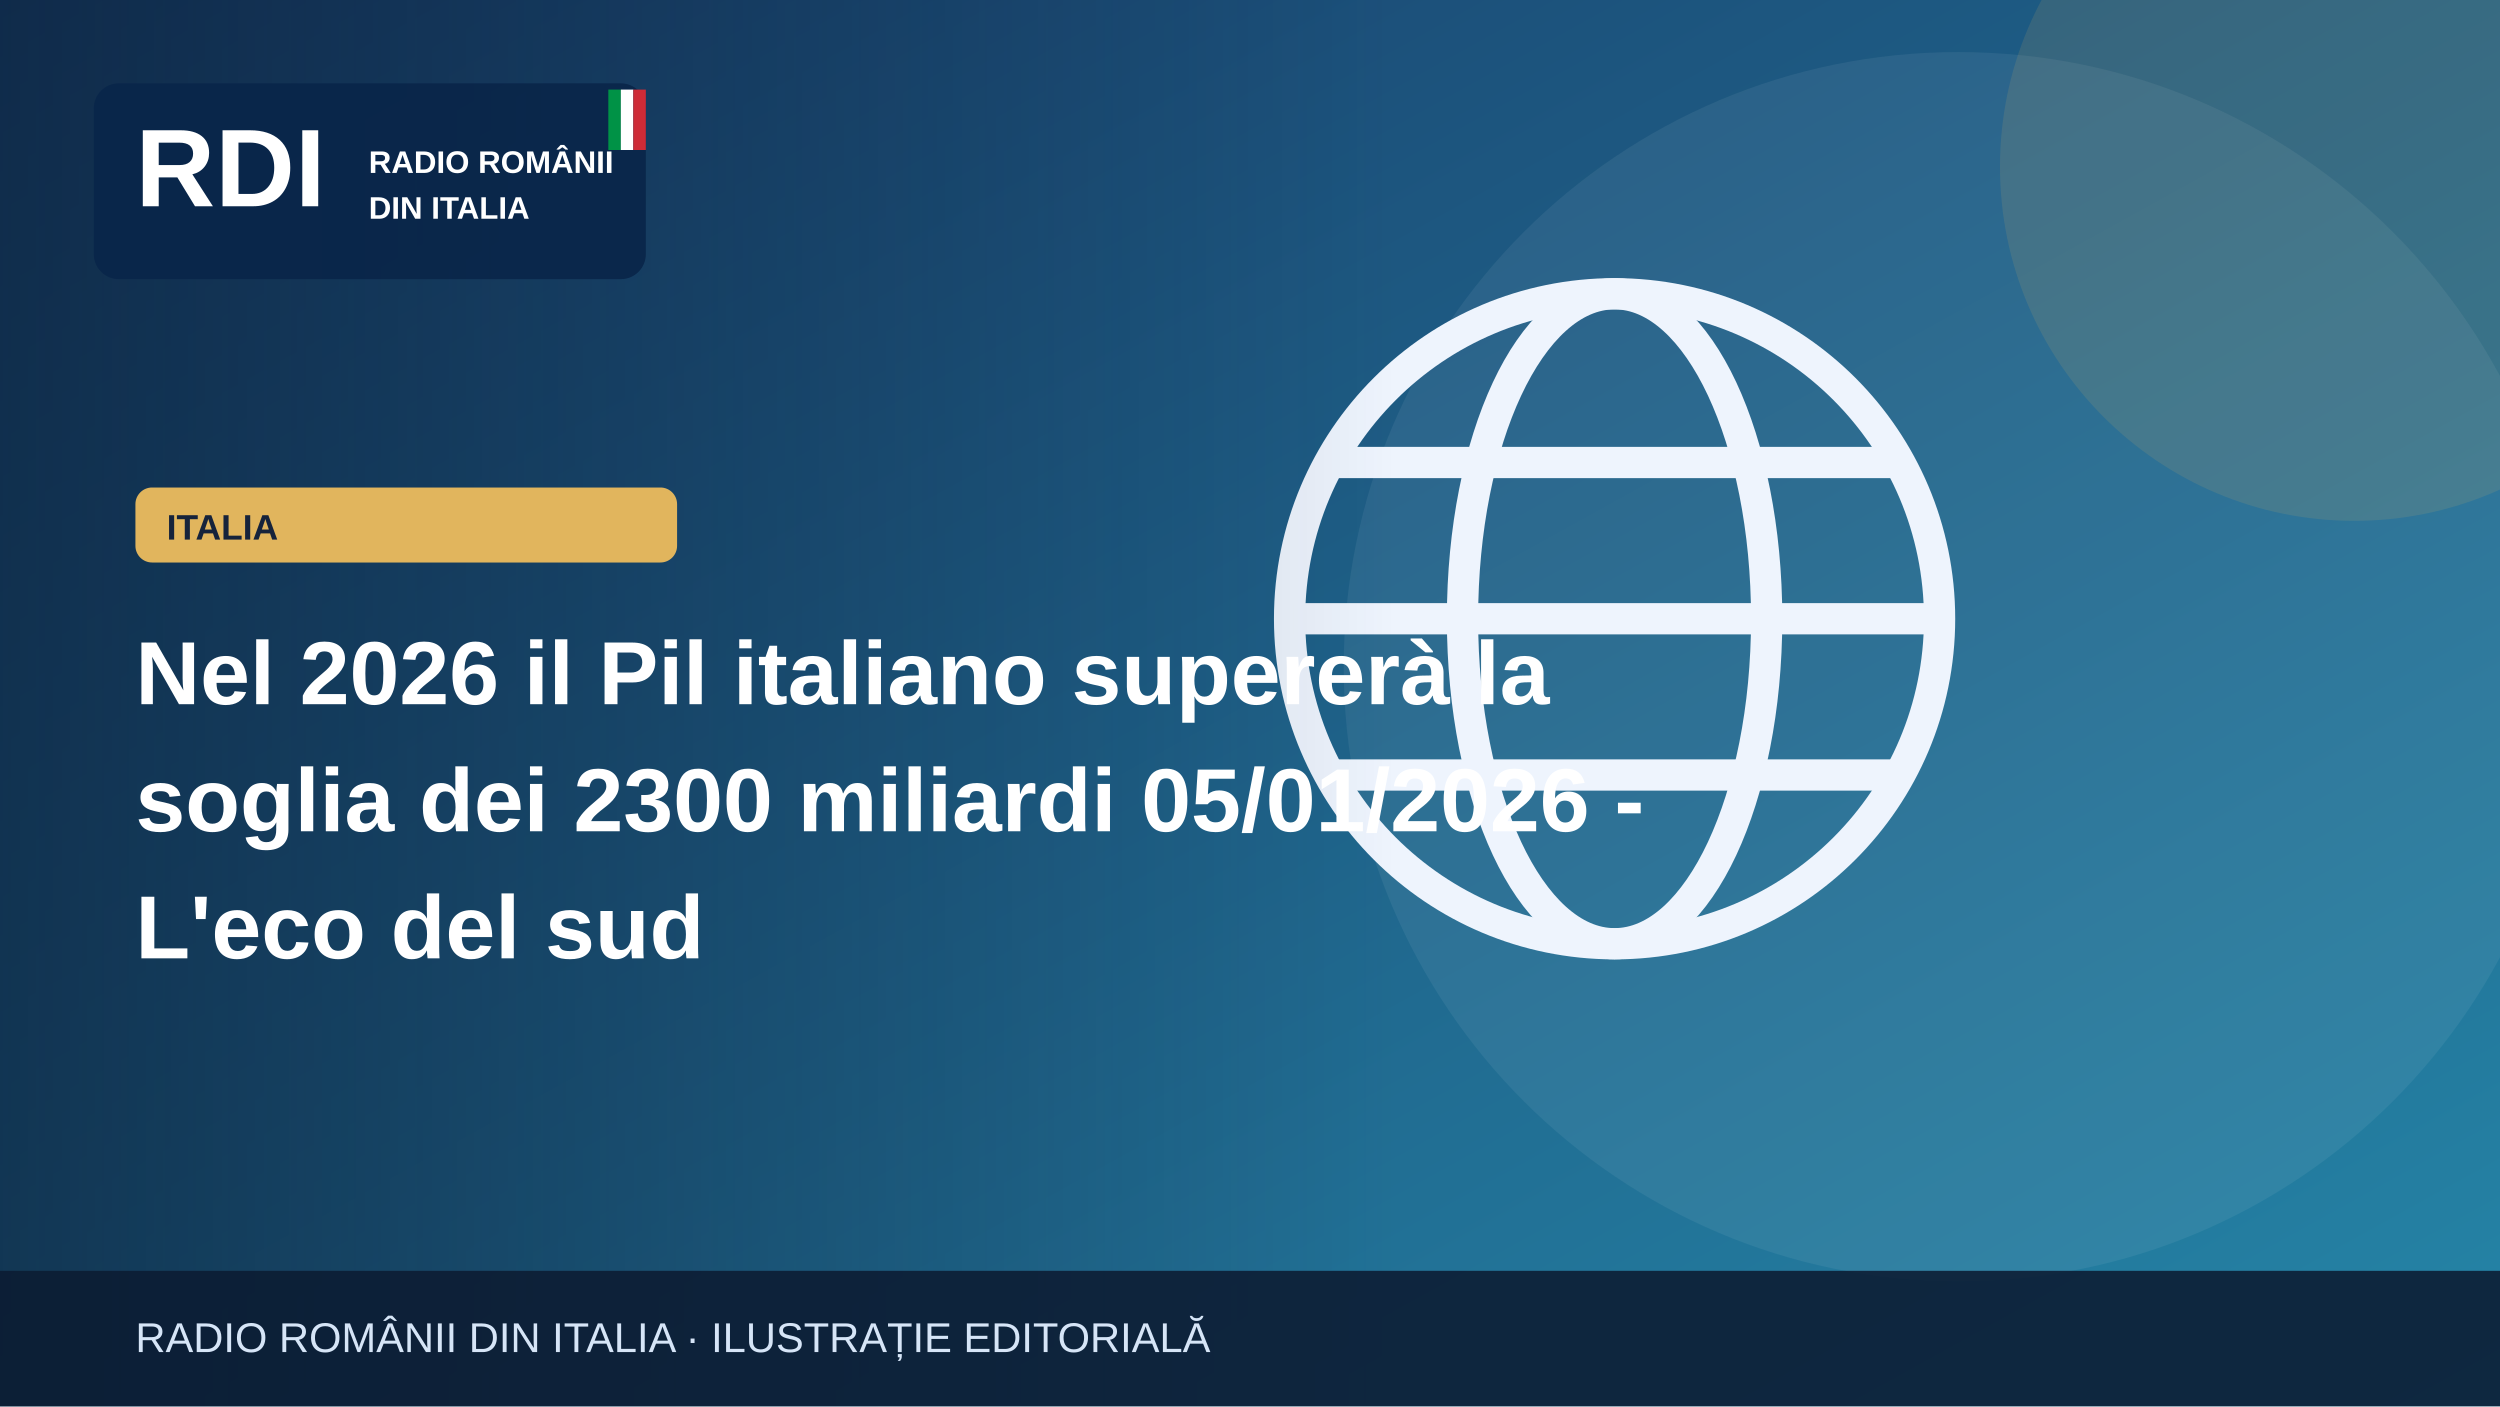
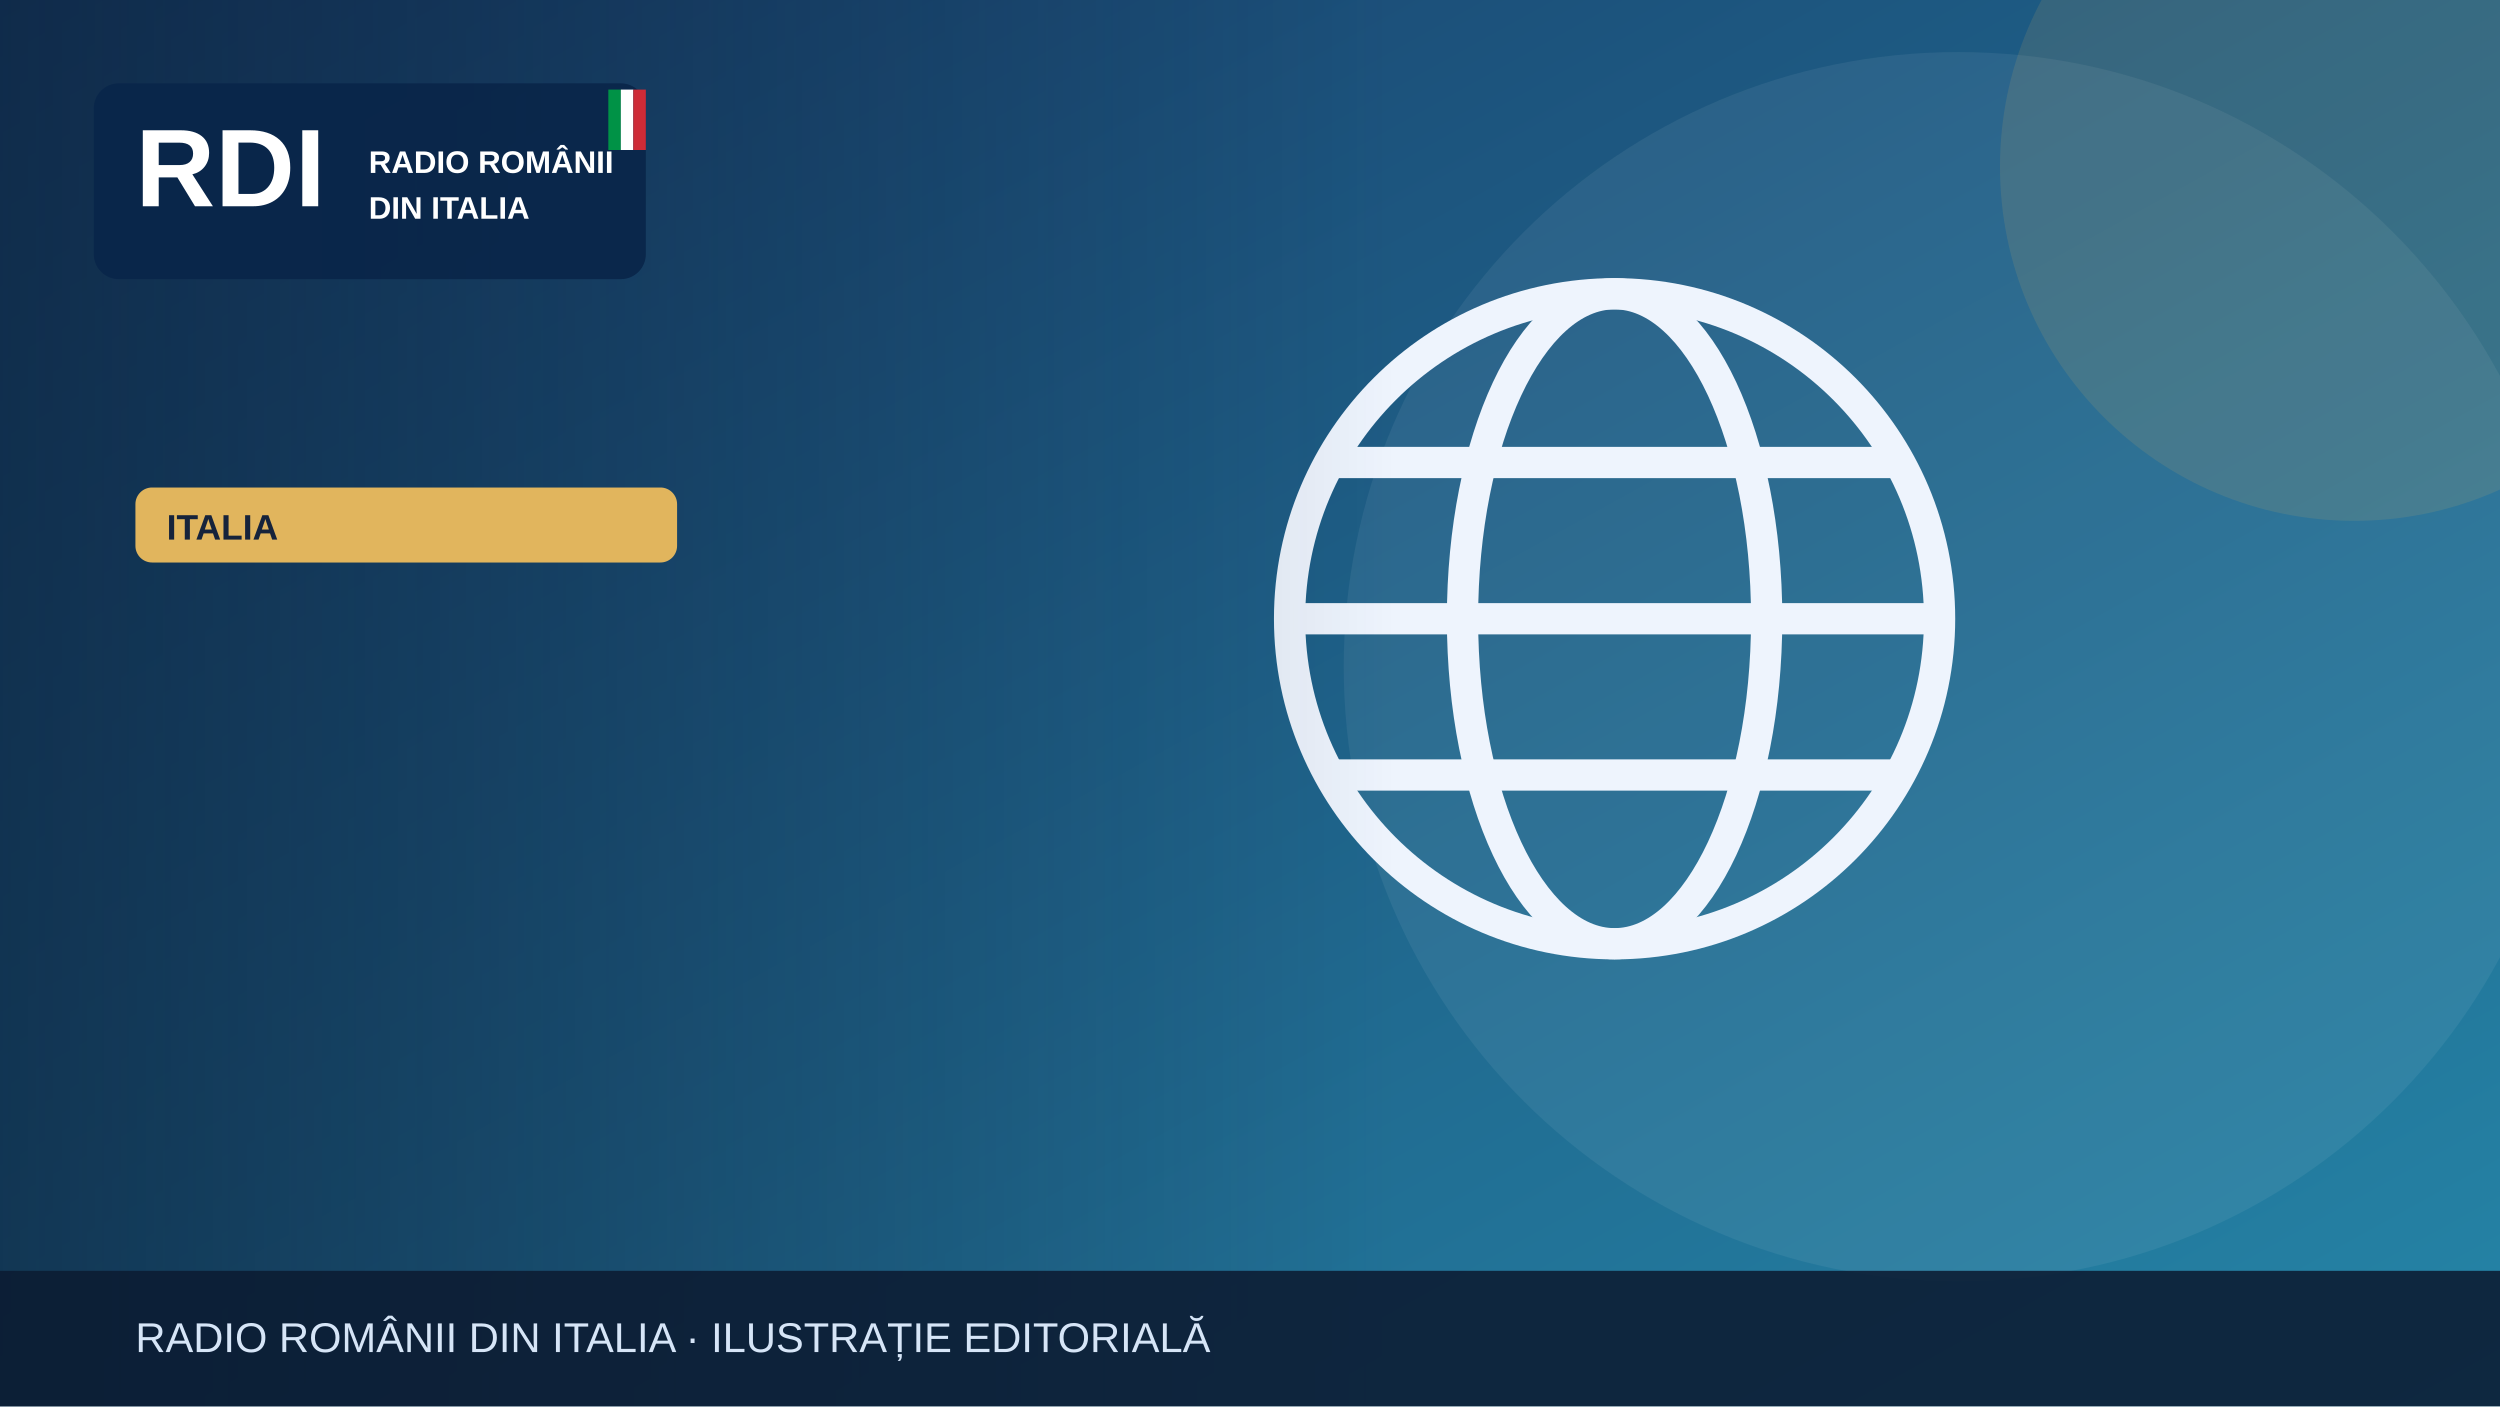
<svg xmlns="http://www.w3.org/2000/svg" width="1200" height="675" viewBox="0 0 1200 675" role="img" aria-label="Illustrazione editoriale RDI">
  <defs>
    <linearGradient id="bg" x2="1" y2="1">
      <stop stop-color="#183c69" />
      <stop offset="1" stop-color="#2585a7" />
    </linearGradient>
    <linearGradient id="shade">
      <stop stop-color="#0b223a" stop-opacity=".65" />
      <stop offset="1" stop-color="#0b223a" stop-opacity="0" />
    </linearGradient>
  </defs>
  <rect width="1200" height="675" fill="url(#bg)" />
  <circle cx="940" cy="320" r="295" fill="#fff" opacity=".065" />
  <circle cx="1130" cy="80" r="170" fill="#e1b55d" opacity=".13" />
  <g>
    <g fill="none" stroke="#eef4fd" stroke-width="15">
      <circle cx="775" cy="297" r="156" />
      <ellipse cx="775" cy="297" rx="73" ry="156" />
      <path d="M621 297h308m-290-75h272m-272 150h272" />
    </g>
  </g>
  <rect x="0" y="0" width="670" height="675" fill="url(#shade)" />
  <rect x="45" y="40" width="265" height="94" rx="12" fill="#09264a" opacity=".97" />
  <text x="65" y="99" font-family="Arial,sans-serif" font-size="53" font-weight="900" fill="white">RDI</text>
  <text x="177" y="83" font-family="Arial,sans-serif" font-size="15" font-weight="800" fill="white">RADIO ROMÂNII</text>
  <text x="177" y="105" font-family="Arial,sans-serif" font-size="15" font-weight="800" fill="white">DIN ITALIA</text>
  <rect x="292" y="43" width="6" height="29" fill="#009246" />
  <rect x="298" y="43" width="6" height="29" fill="#fff" />
  <rect x="304" y="43" width="6" height="29" fill="#ce2b37" />
  <rect x="65" y="234" width="260" height="36" rx="8" fill="#e1b55d" />
  <text x="80" y="259" font-family="Arial,sans-serif" font-size="17" font-weight="800" fill="#16233b">ITALIA</text>
-   <text x="65" y="338" font-family="Arial,sans-serif" font-size="43" font-weight="800" fill="white">Nel 2026 il Pil italiano supererà la</text>
-   <text x="65" y="399" font-family="Arial,sans-serif" font-size="43" font-weight="800" fill="white">soglia dei 2300 miliardi 05/01/2026 -</text>
-   <text x="65" y="460" font-family="Arial,sans-serif" font-size="43" font-weight="800" fill="white">L'eco del sud</text>
  <rect y="610" width="1200" height="65" fill="#0b1b32" opacity=".88" />
  <text x="65" y="649" font-family="Arial,sans-serif" font-size="20" fill="#d6e5f7">RADIO ROMÂNII DIN ITALIA · ILUSTRAȚIE EDITORIALĂ</text>
</svg>
